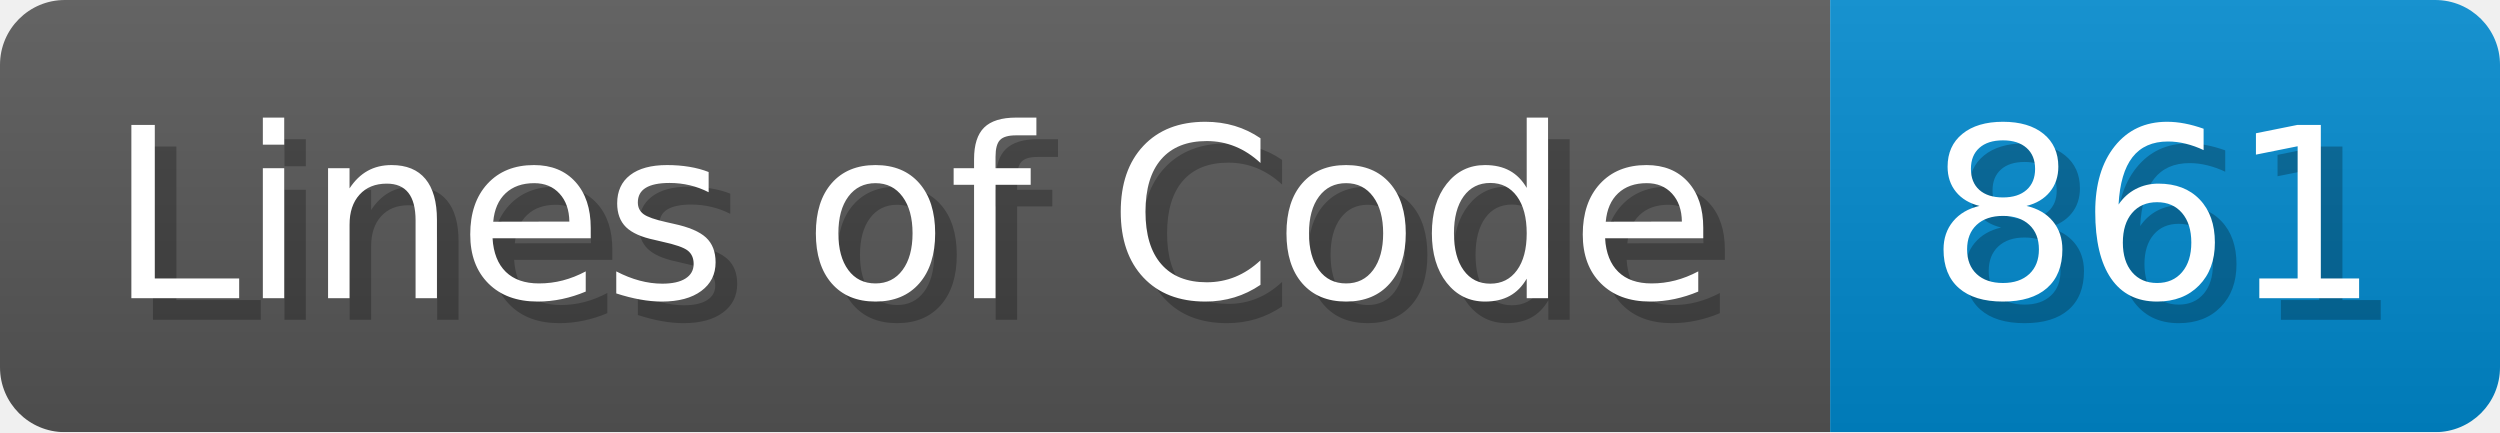
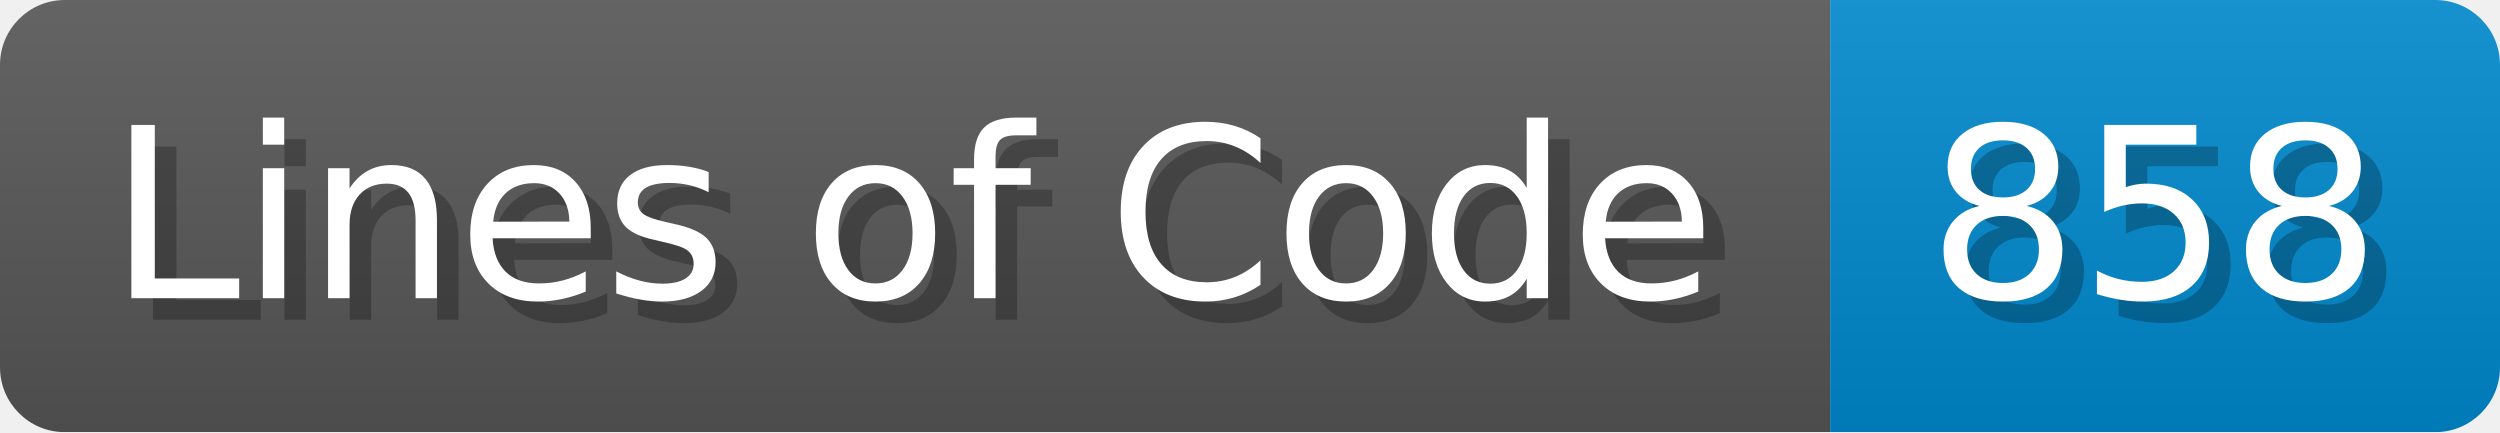
<svg xmlns="http://www.w3.org/2000/svg" width="115.7" height="20" viewBox="0 0 1157 200">
  <linearGradient id="a" x2="0" y2="100%">
    <stop offset="0" stop-opacity=".1" stop-color="#EEE" />
    <stop offset="1" stop-opacity=".1" />
  </linearGradient>
  <mask id="m">
    <rect width="1157" height="200" rx="30" fill="#FFF" />
  </mask>
  <g mask="url(#m)">
    <rect width="847" height="200" fill="#555" />
    <rect width="310" height="200" fill="#08C" x="847" />
    <rect width="1157" height="200" fill="url(#a)" />
  </g>
  <g fill="#fff" text-anchor="start" font-family="Verdana,DejaVu Sans,sans-serif" font-size="110">
    <text x="60" y="148" textLength="747" fill="#000" opacity="0.25">Lines of Code</text>
    <text x="50" y="138" textLength="747">Lines of Code</text>
-     <text x="902" y="148" textLength="210" fill="#000" opacity="0.25">861</text>
-     <text x="892" y="138" textLength="210">861</text>
+     <text x="902" y="148" textLength="210" fill="#000" opacity="0.25">858</text>
+     <text x="892" y="138" textLength="210">858</text>
  </g>
</svg>
